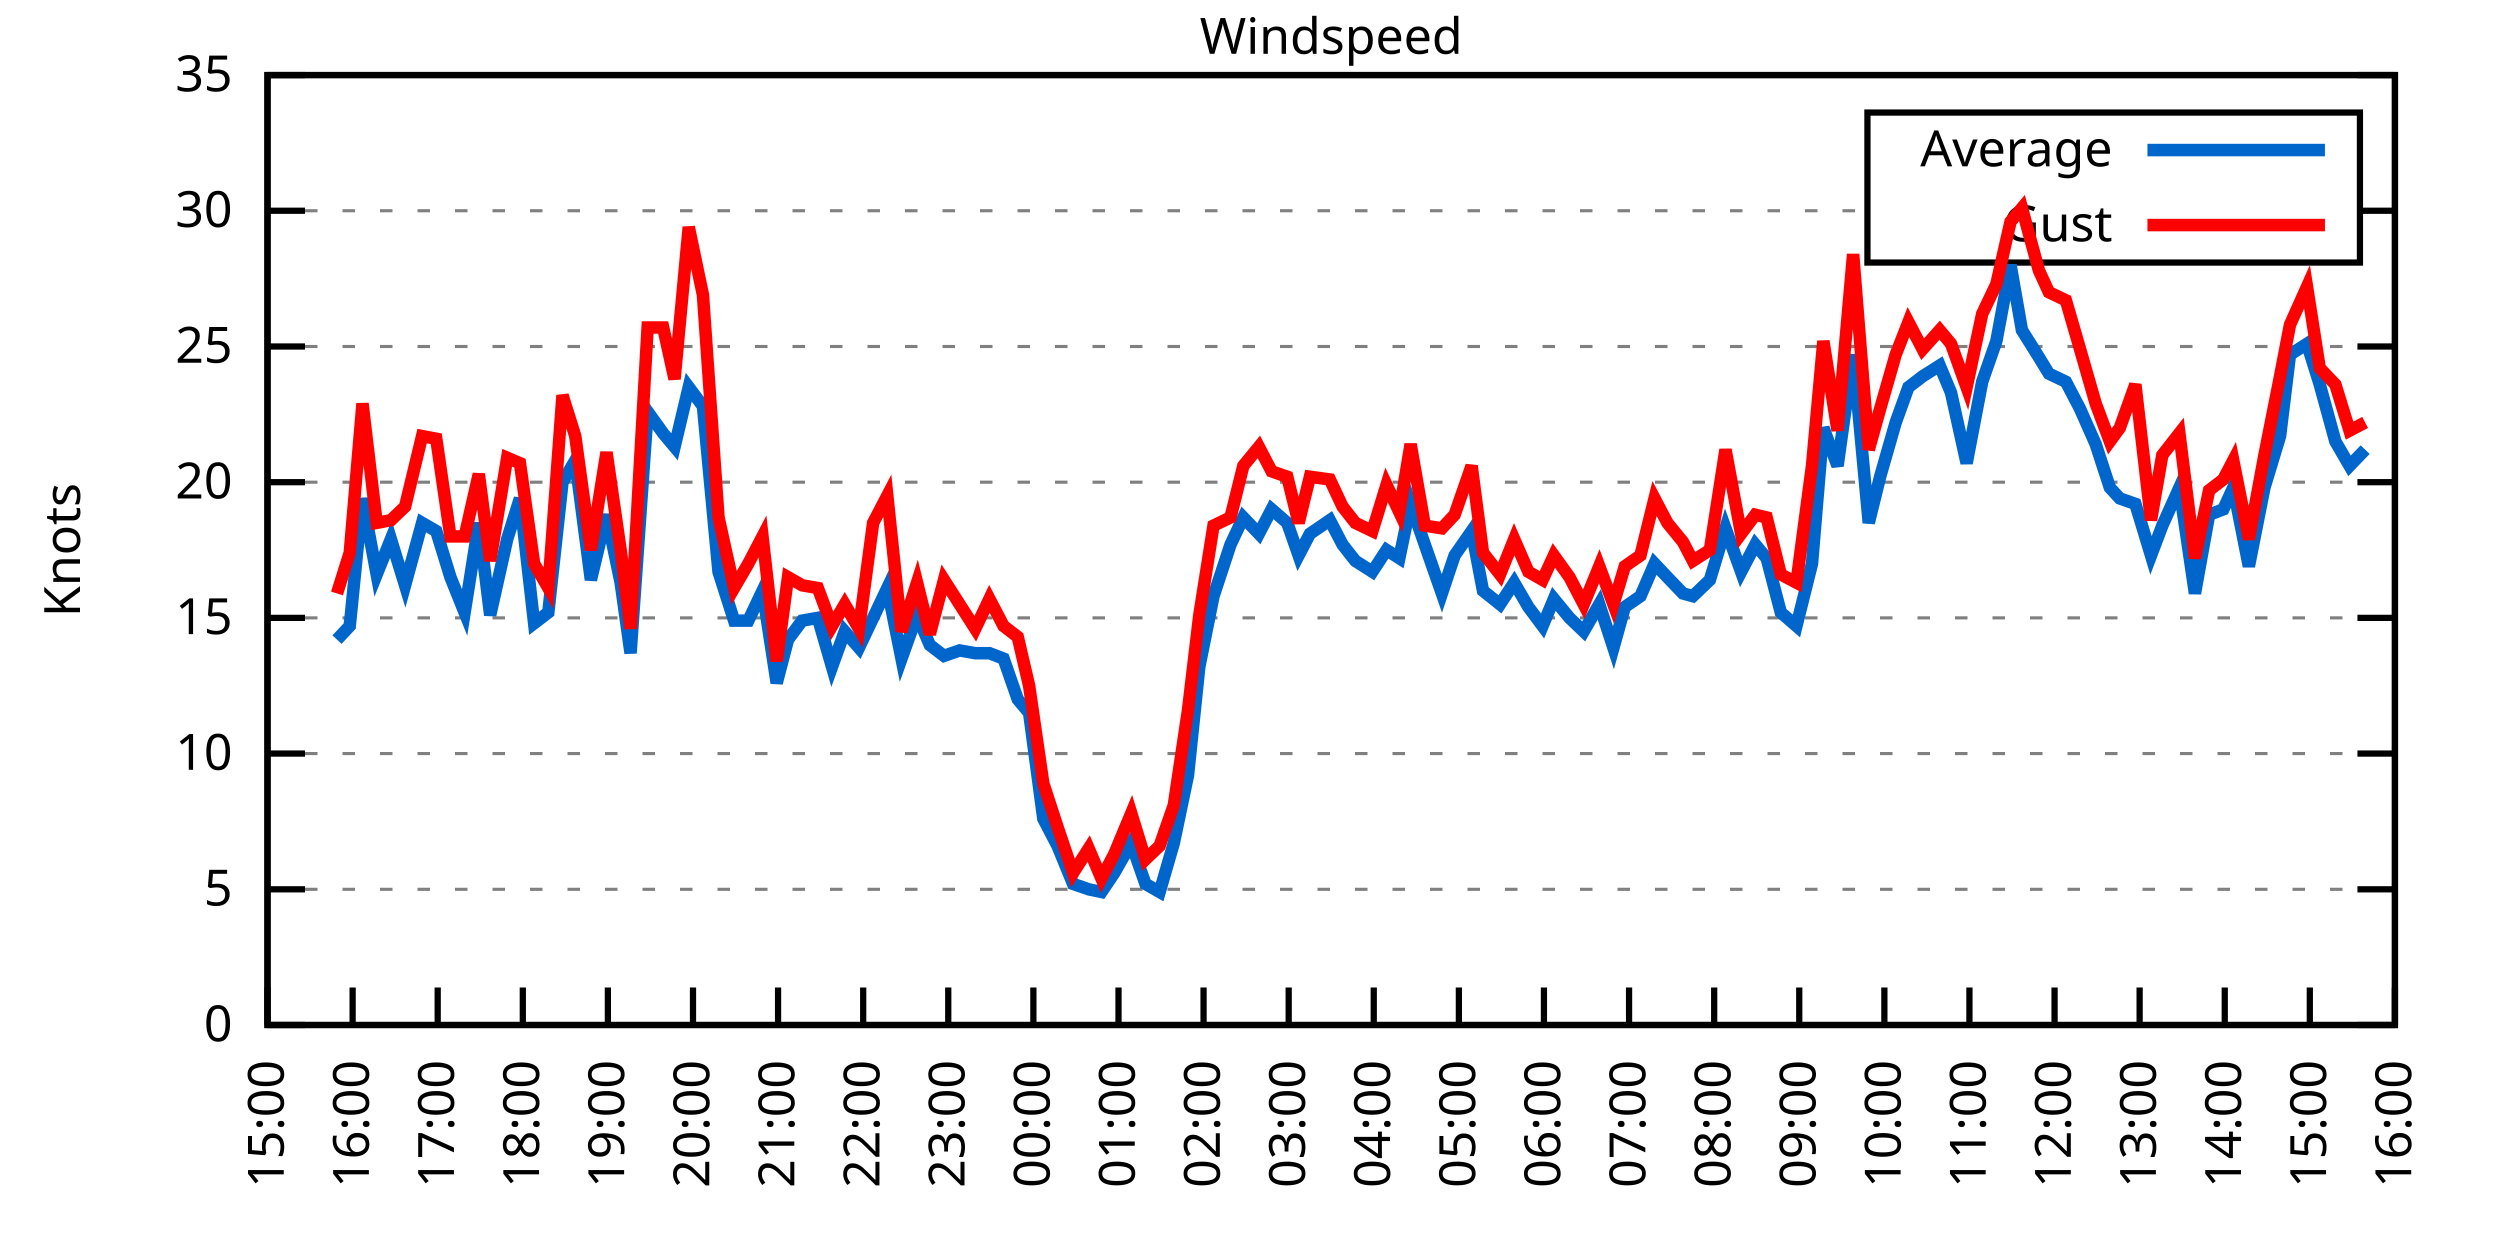
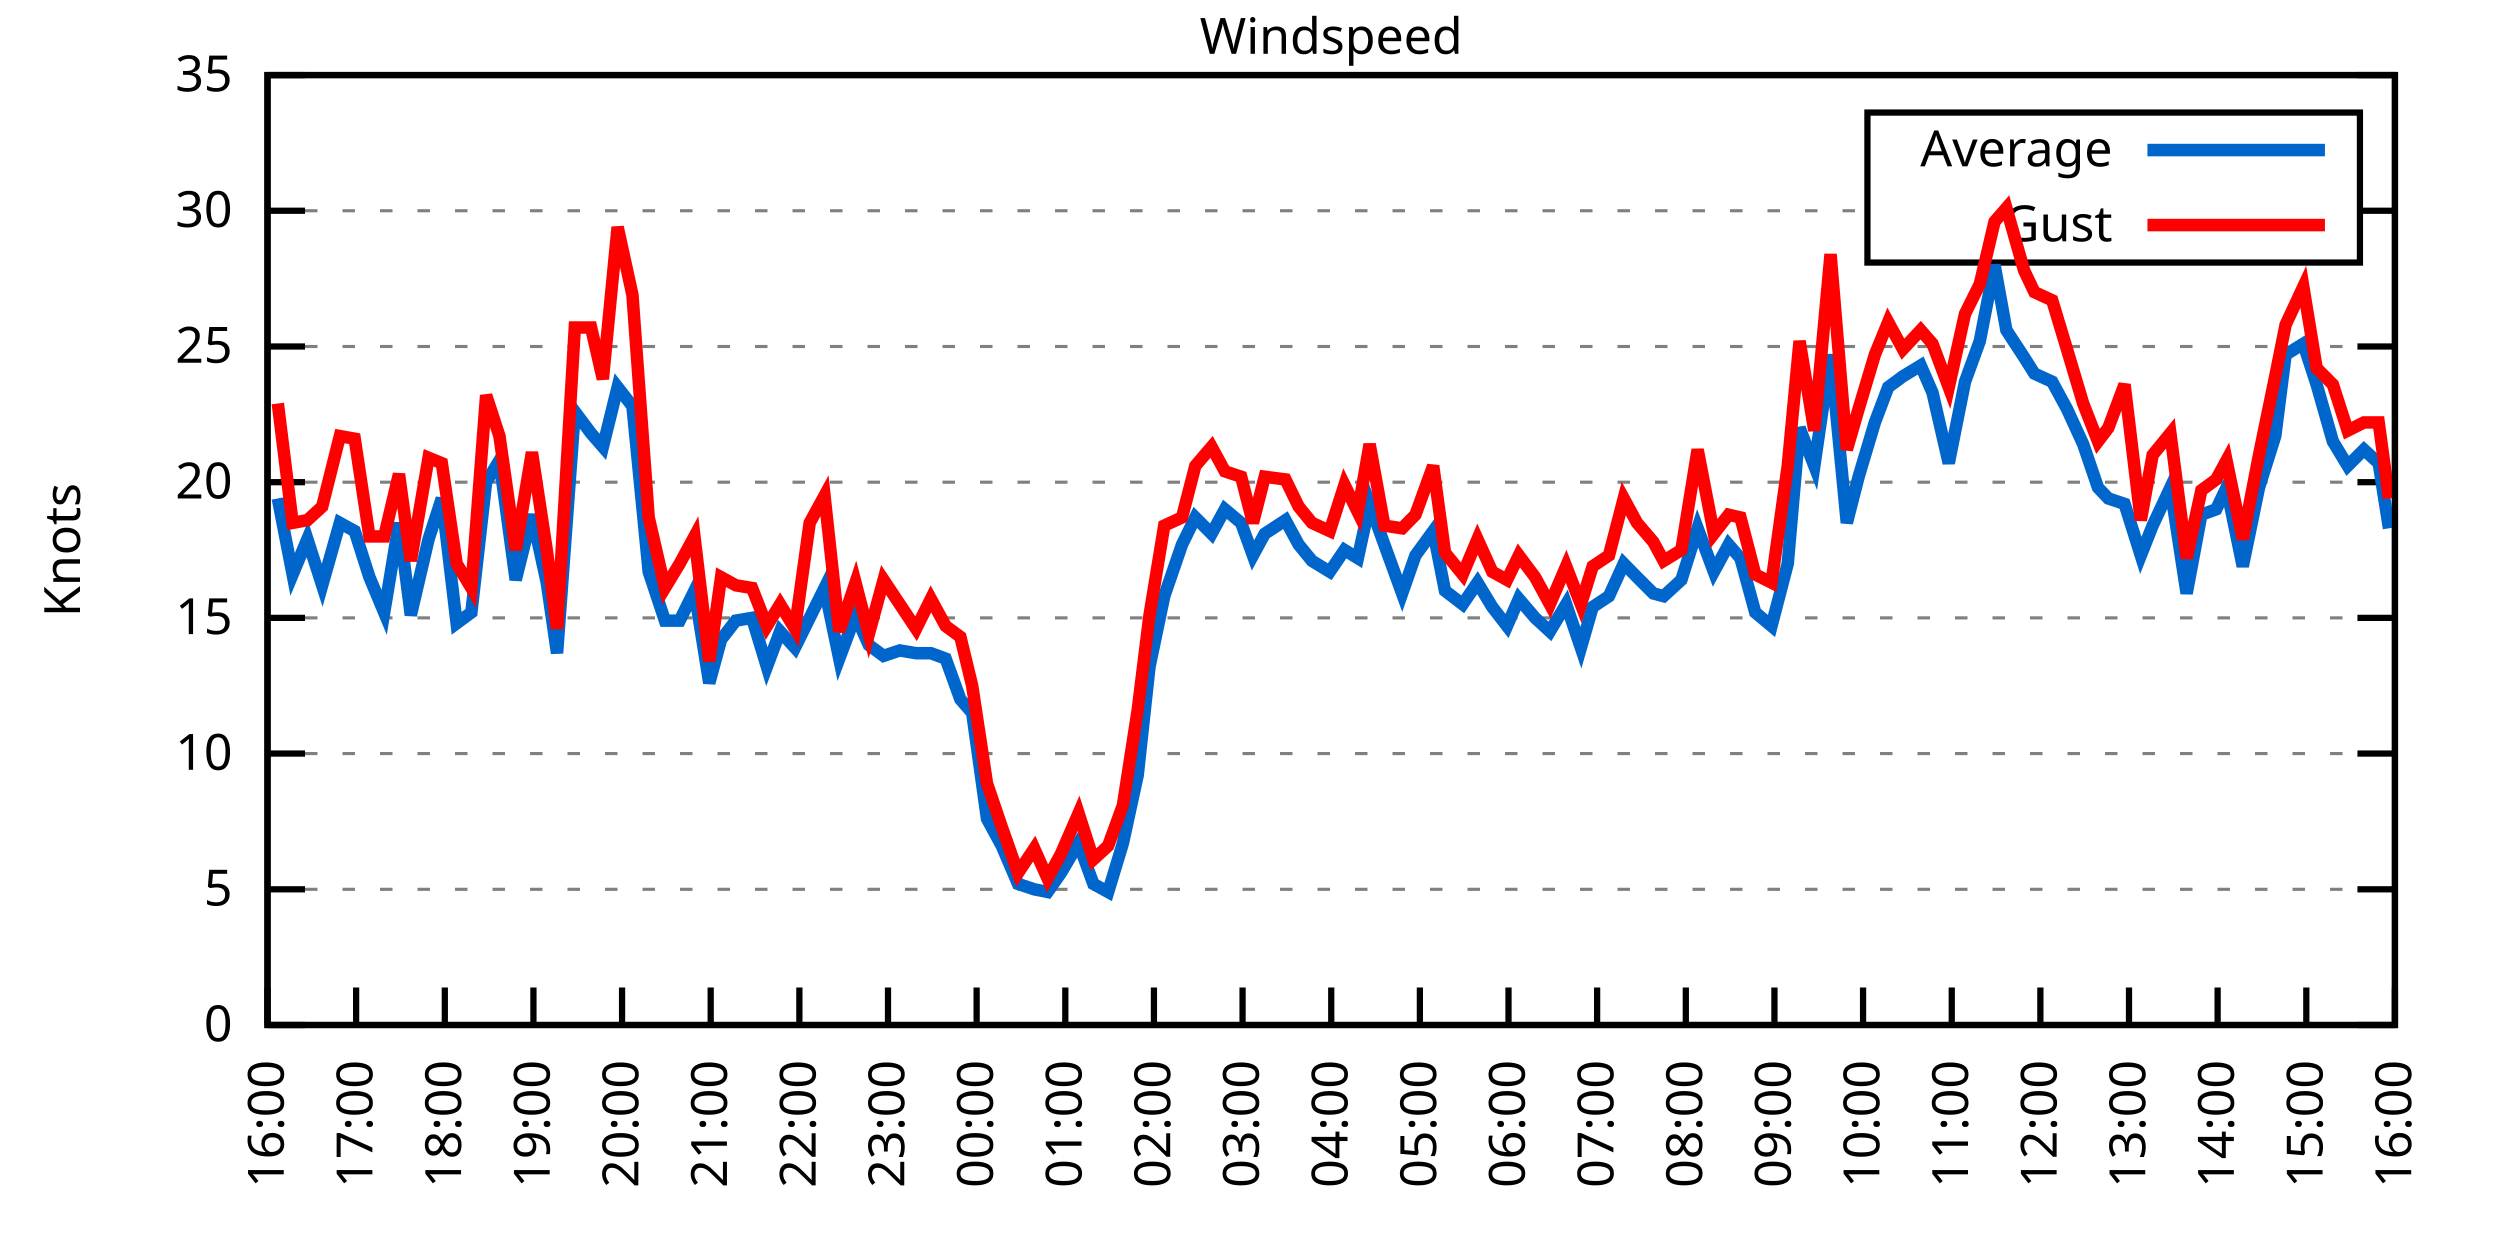
<svg xmlns="http://www.w3.org/2000/svg" xmlns:xlink="http://www.w3.org/1999/xlink" width="400" height="200" viewBox="0 0 400 200">
  <g id="gnuplot_canvas">
    <rect x="0" y="0" width="400" height="200" fill="none" />
    <defs>
      <circle id="gpDot" r="0.5" stroke-width="0.5" stroke="currentColor" />
      <path id="gpPt0" stroke-width="0.333" stroke="currentColor" d="M-1,0 h2 M0,-1 v2" />
      <path id="gpPt1" stroke-width="0.333" stroke="currentColor" d="M-1,-1 L1,1 M1,-1 L-1,1" />
      <path id="gpPt2" stroke-width="0.333" stroke="currentColor" d="M-1,0 L1,0 M0,-1 L0,1 M-1,-1 L1,1 M-1,1 L1,-1" />
      <rect id="gpPt3" stroke-width="0.333" stroke="currentColor" x="-1" y="-1" width="2" height="2" />
      <rect id="gpPt4" stroke-width="0.333" stroke="currentColor" fill="currentColor" x="-1" y="-1" width="2" height="2" />
      <circle id="gpPt5" stroke-width="0.333" stroke="currentColor" cx="0" cy="0" r="1" />
      <use xlink:href="#gpPt5" id="gpPt6" fill="currentColor" stroke="none" />
      <path id="gpPt7" stroke-width="0.333" stroke="currentColor" d="M0,-1.33 L-1.33,0.67 L1.33,0.67 z" />
      <use xlink:href="#gpPt7" id="gpPt8" fill="currentColor" stroke="none" />
      <use xlink:href="#gpPt7" id="gpPt9" stroke="currentColor" transform="rotate(180)" />
      <use xlink:href="#gpPt9" id="gpPt10" fill="currentColor" stroke="none" />
      <use xlink:href="#gpPt3" id="gpPt11" stroke="currentColor" transform="rotate(45)" />
      <use xlink:href="#gpPt11" id="gpPt12" fill="currentColor" stroke="none" />
      <path id="gpPt13" stroke-width="0.333" stroke="currentColor" d="M0,1.330 L1.265,0.411 L0.782,-1.067 L-0.782,-1.076 L-1.265,0.411 z" />
      <use xlink:href="#gpPt13" id="gpPt14" fill="currentColor" stroke="none" />
      <filter id="textbox" filterUnits="objectBoundingBox" x="0" y="0" height="1" width="1">
        <feFlood flood-color="white" flood-opacity="1" result="bgnd" />
        <feComposite in="SourceGraphic" in2="bgnd" operator="atop" />
      </filter>
      <filter id="greybox" filterUnits="objectBoundingBox" x="0" y="0" height="1" width="1">
        <feFlood flood-color="lightgrey" flood-opacity="1" result="grey" />
        <feComposite in="SourceGraphic" in2="grey" operator="atop" />
      </filter>
    </defs>
    <g fill="none" color="white" stroke="currentColor" stroke-width="1.00" stroke-linecap="butt" stroke-linejoin="miter">
</g>
    <g fill="none" color="black" stroke="currentColor" stroke-width="1.00" stroke-linecap="butt" stroke-linejoin="miter">
      <g stroke="none" shape-rendering="crispEdges">
        <polygon fill="rgb(255, 255, 255)" points="42.80,164.00 383.18,164.00 383.18,12.02 42.80,12.02 " />
      </g>
    </g>
    <g fill="none" color="black" stroke="currentColor" stroke-width="1.00" stroke-linecap="butt" stroke-linejoin="miter">
</g>
    <g fill="none" color="black" stroke="black" stroke-width="0.50" stroke-linecap="butt" stroke-linejoin="miter">
</g>
    <g fill="none" color="gray" stroke="currentColor" stroke-width="0.50" stroke-linecap="butt" stroke-linejoin="miter">
      <path stroke="gray" stroke-dasharray="2,4" class="gridline" d="M42.80,164.00 L383.19,164.00  " />
    </g>
    <g fill="none" color="gray" stroke="gray" stroke-width="1.00" stroke-linecap="butt" stroke-linejoin="miter">
</g>
    <g fill="none" color="black" stroke="currentColor" stroke-width="1.00" stroke-linecap="butt" stroke-linejoin="miter">
      <path stroke="black" d="M42.80,164.00 L48.80,164.00 M383.19,164.00 L377.19,164.00  " />
      <g transform="translate(37.20,166.60)" stroke="none" fill="black" font-family="Sans" font-size="8.00" text-anchor="end">
        <text>
          <tspan font-family="Sans"> 0</tspan>
        </text>
      </g>
    </g>
    <g fill="none" color="black" stroke="currentColor" stroke-width="1.00" stroke-linecap="butt" stroke-linejoin="miter">
</g>
    <g fill="none" color="black" stroke="black" stroke-width="0.50" stroke-linecap="butt" stroke-linejoin="miter">
</g>
    <g fill="none" color="gray" stroke="currentColor" stroke-width="0.50" stroke-linecap="butt" stroke-linejoin="miter">
      <path stroke="gray" stroke-dasharray="2,4" class="gridline" d="M42.80,142.29 L383.19,142.29  " />
    </g>
    <g fill="none" color="gray" stroke="gray" stroke-width="1.00" stroke-linecap="butt" stroke-linejoin="miter">
</g>
    <g fill="none" color="black" stroke="currentColor" stroke-width="1.00" stroke-linecap="butt" stroke-linejoin="miter">
      <path stroke="black" d="M42.80,142.29 L48.80,142.29 M383.19,142.29 L377.19,142.29  " />
      <g transform="translate(37.20,144.89)" stroke="none" fill="black" font-family="Sans" font-size="8.00" text-anchor="end">
        <text>
          <tspan font-family="Sans"> 5</tspan>
        </text>
      </g>
    </g>
    <g fill="none" color="black" stroke="currentColor" stroke-width="1.00" stroke-linecap="butt" stroke-linejoin="miter">
</g>
    <g fill="none" color="black" stroke="black" stroke-width="0.50" stroke-linecap="butt" stroke-linejoin="miter">
</g>
    <g fill="none" color="gray" stroke="currentColor" stroke-width="0.50" stroke-linecap="butt" stroke-linejoin="miter">
      <path stroke="gray" stroke-dasharray="2,4" class="gridline" d="M42.80,120.57 L383.19,120.57  " />
    </g>
    <g fill="none" color="gray" stroke="gray" stroke-width="1.00" stroke-linecap="butt" stroke-linejoin="miter">
</g>
    <g fill="none" color="black" stroke="currentColor" stroke-width="1.00" stroke-linecap="butt" stroke-linejoin="miter">
      <path stroke="black" d="M42.80,120.57 L48.80,120.57 M383.19,120.57 L377.19,120.57  " />
      <g transform="translate(37.20,123.17)" stroke="none" fill="black" font-family="Sans" font-size="8.00" text-anchor="end">
        <text>
          <tspan font-family="Sans"> 10</tspan>
        </text>
      </g>
    </g>
    <g fill="none" color="black" stroke="currentColor" stroke-width="1.00" stroke-linecap="butt" stroke-linejoin="miter">
</g>
    <g fill="none" color="black" stroke="black" stroke-width="0.50" stroke-linecap="butt" stroke-linejoin="miter">
</g>
    <g fill="none" color="gray" stroke="currentColor" stroke-width="0.50" stroke-linecap="butt" stroke-linejoin="miter">
      <path stroke="gray" stroke-dasharray="2,4" class="gridline" d="M42.80,98.86 L383.19,98.86  " />
    </g>
    <g fill="none" color="gray" stroke="gray" stroke-width="1.00" stroke-linecap="butt" stroke-linejoin="miter">
</g>
    <g fill="none" color="black" stroke="currentColor" stroke-width="1.00" stroke-linecap="butt" stroke-linejoin="miter">
      <path stroke="black" d="M42.80,98.86 L48.80,98.86 M383.19,98.86 L377.19,98.86  " />
      <g transform="translate(37.20,101.46)" stroke="none" fill="black" font-family="Sans" font-size="8.00" text-anchor="end">
        <text>
          <tspan font-family="Sans"> 15</tspan>
        </text>
      </g>
    </g>
    <g fill="none" color="black" stroke="currentColor" stroke-width="1.00" stroke-linecap="butt" stroke-linejoin="miter">
</g>
    <g fill="none" color="black" stroke="black" stroke-width="0.50" stroke-linecap="butt" stroke-linejoin="miter">
</g>
    <g fill="none" color="gray" stroke="currentColor" stroke-width="0.50" stroke-linecap="butt" stroke-linejoin="miter">
      <path stroke="gray" stroke-dasharray="2,4" class="gridline" d="M42.80,77.15 L383.19,77.15  " />
    </g>
    <g fill="none" color="gray" stroke="gray" stroke-width="1.00" stroke-linecap="butt" stroke-linejoin="miter">
</g>
    <g fill="none" color="black" stroke="currentColor" stroke-width="1.00" stroke-linecap="butt" stroke-linejoin="miter">
      <path stroke="black" d="M42.80,77.15 L48.80,77.15 M383.19,77.15 L377.19,77.15  " />
      <g transform="translate(37.20,79.75)" stroke="none" fill="black" font-family="Sans" font-size="8.00" text-anchor="end">
        <text>
          <tspan font-family="Sans"> 20</tspan>
        </text>
      </g>
    </g>
    <g fill="none" color="black" stroke="currentColor" stroke-width="1.00" stroke-linecap="butt" stroke-linejoin="miter">
</g>
    <g fill="none" color="black" stroke="black" stroke-width="0.50" stroke-linecap="butt" stroke-linejoin="miter">
</g>
    <g fill="none" color="gray" stroke="currentColor" stroke-width="0.50" stroke-linecap="butt" stroke-linejoin="miter">
      <path stroke="gray" stroke-dasharray="2,4" class="gridline" d="M42.80,55.44 L383.19,55.44  " />
    </g>
    <g fill="none" color="gray" stroke="gray" stroke-width="1.00" stroke-linecap="butt" stroke-linejoin="miter">
</g>
    <g fill="none" color="black" stroke="currentColor" stroke-width="1.00" stroke-linecap="butt" stroke-linejoin="miter">
      <path stroke="black" d="M42.80,55.44 L48.80,55.44 M383.19,55.44 L377.19,55.44  " />
      <g transform="translate(37.20,58.04)" stroke="none" fill="black" font-family="Sans" font-size="8.00" text-anchor="end">
        <text>
          <tspan font-family="Sans"> 25</tspan>
        </text>
      </g>
    </g>
    <g fill="none" color="black" stroke="currentColor" stroke-width="1.00" stroke-linecap="butt" stroke-linejoin="miter">
</g>
    <g fill="none" color="black" stroke="black" stroke-width="0.50" stroke-linecap="butt" stroke-linejoin="miter">
</g>
    <g fill="none" color="gray" stroke="currentColor" stroke-width="0.50" stroke-linecap="butt" stroke-linejoin="miter">
      <path stroke="gray" stroke-dasharray="2,4" class="gridline" d="M42.80,33.72 L298.79,33.72 M377.59,33.72 L383.19,33.72  " />
    </g>
    <g fill="none" color="gray" stroke="gray" stroke-width="1.00" stroke-linecap="butt" stroke-linejoin="miter">
</g>
    <g fill="none" color="black" stroke="currentColor" stroke-width="1.00" stroke-linecap="butt" stroke-linejoin="miter">
      <path stroke="black" d="M42.80,33.72 L48.80,33.72 M383.19,33.72 L377.19,33.72  " />
      <g transform="translate(37.20,36.32)" stroke="none" fill="black" font-family="Sans" font-size="8.00" text-anchor="end">
        <text>
          <tspan font-family="Sans"> 30</tspan>
        </text>
      </g>
    </g>
    <g fill="none" color="black" stroke="currentColor" stroke-width="1.00" stroke-linecap="butt" stroke-linejoin="miter">
</g>
    <g fill="none" color="black" stroke="black" stroke-width="0.50" stroke-linecap="butt" stroke-linejoin="miter">
</g>
    <g fill="none" color="gray" stroke="currentColor" stroke-width="0.50" stroke-linecap="butt" stroke-linejoin="miter">
      <path stroke="gray" stroke-dasharray="2,4" class="gridline" d="M42.80,12.01 L383.19,12.01  " />
    </g>
    <g fill="none" color="gray" stroke="gray" stroke-width="1.00" stroke-linecap="butt" stroke-linejoin="miter">
</g>
    <g fill="none" color="black" stroke="currentColor" stroke-width="1.00" stroke-linecap="butt" stroke-linejoin="miter">
      <path stroke="black" d="M42.80,12.01 L48.80,12.01 M383.19,12.01 L377.19,12.01  " />
      <g transform="translate(37.20,14.61)" stroke="none" fill="black" font-family="Sans" font-size="8.00" text-anchor="end">
        <text>
          <tspan font-family="Sans"> 35</tspan>
        </text>
      </g>
    </g>
    <g fill="none" color="black" stroke="currentColor" stroke-width="1.00" stroke-linecap="butt" stroke-linejoin="miter">
      <path stroke="black" d="M42.80,164.00 L42.80,158.00  " />
      <g transform="translate(45.40,169.60) rotate(270.00)" stroke="none" fill="black" font-family="Sans" font-size="8.00" text-anchor="end">
        <text>
-           <tspan font-family="Sans">15:00</tspan>
-         </text>
-       </g>
-     </g>
-     <g fill="none" color="black" stroke="currentColor" stroke-width="1.00" stroke-linecap="butt" stroke-linejoin="miter">
-       <path stroke="black" d="M56.42,164.00 L56.42,158.00  " />
-       <g transform="translate(59.02,169.60) rotate(270.00)" stroke="none" fill="black" font-family="Sans" font-size="8.00" text-anchor="end">
-         <text>
          <tspan font-family="Sans">16:00</tspan>
        </text>
      </g>
    </g>
    <g fill="none" color="black" stroke="currentColor" stroke-width="1.00" stroke-linecap="butt" stroke-linejoin="miter">
-       <path stroke="black" d="M70.03,164.00 L70.03,158.00  " />
-       <g transform="translate(72.63,169.60) rotate(270.00)" stroke="none" fill="black" font-family="Sans" font-size="8.00" text-anchor="end">
+       <path stroke="black" d="M56.98,164.00 L56.98,158.00  " />
+       <g transform="translate(59.58,169.60) rotate(270.00)" stroke="none" fill="black" font-family="Sans" font-size="8.00" text-anchor="end">
        <text>
          <tspan font-family="Sans">17:00</tspan>
        </text>
      </g>
    </g>
    <g fill="none" color="black" stroke="currentColor" stroke-width="1.00" stroke-linecap="butt" stroke-linejoin="miter">
-       <path stroke="black" d="M83.65,164.00 L83.65,158.00  " />
-       <g transform="translate(86.25,169.60) rotate(270.00)" stroke="none" fill="black" font-family="Sans" font-size="8.00" text-anchor="end">
+       <path stroke="black" d="M71.17,164.00 L71.17,158.00  " />
+       <g transform="translate(73.77,169.60) rotate(270.00)" stroke="none" fill="black" font-family="Sans" font-size="8.00" text-anchor="end">
        <text>
          <tspan font-family="Sans">18:00</tspan>
        </text>
      </g>
    </g>
    <g fill="none" color="black" stroke="currentColor" stroke-width="1.00" stroke-linecap="butt" stroke-linejoin="miter">
-       <path stroke="black" d="M97.26,164.00 L97.26,158.00  " />
-       <g transform="translate(99.86,169.60) rotate(270.00)" stroke="none" fill="black" font-family="Sans" font-size="8.00" text-anchor="end">
+       <path stroke="black" d="M85.35,164.00 L85.35,158.00  " />
+       <g transform="translate(87.95,169.60) rotate(270.00)" stroke="none" fill="black" font-family="Sans" font-size="8.00" text-anchor="end">
        <text>
          <tspan font-family="Sans">19:00</tspan>
        </text>
      </g>
    </g>
    <g fill="none" color="black" stroke="currentColor" stroke-width="1.00" stroke-linecap="butt" stroke-linejoin="miter">
-       <path stroke="black" d="M110.88,164.00 L110.88,158.00  " />
-       <g transform="translate(113.48,169.60) rotate(270.00)" stroke="none" fill="black" font-family="Sans" font-size="8.00" text-anchor="end">
+       <path stroke="black" d="M99.53,164.00 L99.53,158.00  " />
+       <g transform="translate(102.13,169.60) rotate(270.00)" stroke="none" fill="black" font-family="Sans" font-size="8.00" text-anchor="end">
        <text>
          <tspan font-family="Sans">20:00</tspan>
        </text>
      </g>
    </g>
    <g fill="none" color="black" stroke="currentColor" stroke-width="1.00" stroke-linecap="butt" stroke-linejoin="miter">
-       <path stroke="black" d="M124.49,164.00 L124.49,158.00  " />
-       <g transform="translate(127.09,169.60) rotate(270.00)" stroke="none" fill="black" font-family="Sans" font-size="8.00" text-anchor="end">
+       <path stroke="black" d="M113.71,164.00 L113.71,158.00  " />
+       <g transform="translate(116.31,169.60) rotate(270.00)" stroke="none" fill="black" font-family="Sans" font-size="8.00" text-anchor="end">
        <text>
          <tspan font-family="Sans">21:00</tspan>
        </text>
      </g>
    </g>
    <g fill="none" color="black" stroke="currentColor" stroke-width="1.00" stroke-linecap="butt" stroke-linejoin="miter">
-       <path stroke="black" d="M138.11,164.00 L138.11,158.00  " />
-       <g transform="translate(140.71,169.60) rotate(270.00)" stroke="none" fill="black" font-family="Sans" font-size="8.00" text-anchor="end">
+       <path stroke="black" d="M127.90,164.00 L127.90,158.00  " />
+       <g transform="translate(130.50,169.60) rotate(270.00)" stroke="none" fill="black" font-family="Sans" font-size="8.00" text-anchor="end">
        <text>
          <tspan font-family="Sans">22:00</tspan>
        </text>
      </g>
    </g>
    <g fill="none" color="black" stroke="currentColor" stroke-width="1.00" stroke-linecap="butt" stroke-linejoin="miter">
-       <path stroke="black" d="M151.72,164.00 L151.72,158.00  " />
-       <g transform="translate(154.32,169.60) rotate(270.00)" stroke="none" fill="black" font-family="Sans" font-size="8.00" text-anchor="end">
+       <path stroke="black" d="M142.08,164.00 L142.08,158.00  " />
+       <g transform="translate(144.68,169.60) rotate(270.00)" stroke="none" fill="black" font-family="Sans" font-size="8.00" text-anchor="end">
        <text>
          <tspan font-family="Sans">23:00</tspan>
        </text>
      </g>
    </g>
    <g fill="none" color="black" stroke="currentColor" stroke-width="1.00" stroke-linecap="butt" stroke-linejoin="miter">
-       <path stroke="black" d="M165.34,164.00 L165.34,158.00  " />
-       <g transform="translate(167.94,169.60) rotate(270.00)" stroke="none" fill="black" font-family="Sans" font-size="8.00" text-anchor="end">
+       <path stroke="black" d="M156.26,164.00 L156.26,158.00  " />
+       <g transform="translate(158.86,169.60) rotate(270.00)" stroke="none" fill="black" font-family="Sans" font-size="8.00" text-anchor="end">
        <text>
          <tspan font-family="Sans">00:00</tspan>
        </text>
      </g>
    </g>
    <g fill="none" color="black" stroke="currentColor" stroke-width="1.00" stroke-linecap="butt" stroke-linejoin="miter">
-       <path stroke="black" d="M178.96,164.00 L178.96,158.00  " />
-       <g transform="translate(181.56,169.60) rotate(270.00)" stroke="none" fill="black" font-family="Sans" font-size="8.00" text-anchor="end">
+       <path stroke="black" d="M170.45,164.00 L170.45,158.00  " />
+       <g transform="translate(173.05,169.60) rotate(270.00)" stroke="none" fill="black" font-family="Sans" font-size="8.00" text-anchor="end">
        <text>
          <tspan font-family="Sans">01:00</tspan>
        </text>
      </g>
    </g>
    <g fill="none" color="black" stroke="currentColor" stroke-width="1.00" stroke-linecap="butt" stroke-linejoin="miter">
-       <path stroke="black" d="M192.57,164.00 L192.57,158.00  " />
-       <g transform="translate(195.17,169.60) rotate(270.00)" stroke="none" fill="black" font-family="Sans" font-size="8.00" text-anchor="end">
+       <path stroke="black" d="M184.63,164.00 L184.63,158.00  " />
+       <g transform="translate(187.23,169.60) rotate(270.00)" stroke="none" fill="black" font-family="Sans" font-size="8.00" text-anchor="end">
        <text>
          <tspan font-family="Sans">02:00</tspan>
        </text>
      </g>
    </g>
    <g fill="none" color="black" stroke="currentColor" stroke-width="1.00" stroke-linecap="butt" stroke-linejoin="miter">
-       <path stroke="black" d="M206.19,164.00 L206.19,158.00  " />
-       <g transform="translate(208.79,169.60) rotate(270.00)" stroke="none" fill="black" font-family="Sans" font-size="8.00" text-anchor="end">
+       <path stroke="black" d="M198.81,164.00 L198.81,158.00  " />
+       <g transform="translate(201.41,169.60) rotate(270.00)" stroke="none" fill="black" font-family="Sans" font-size="8.00" text-anchor="end">
        <text>
          <tspan font-family="Sans">03:00</tspan>
        </text>
      </g>
    </g>
    <g fill="none" color="black" stroke="currentColor" stroke-width="1.00" stroke-linecap="butt" stroke-linejoin="miter">
-       <path stroke="black" d="M219.80,164.00 L219.80,158.00  " />
-       <g transform="translate(222.40,169.60) rotate(270.00)" stroke="none" fill="black" font-family="Sans" font-size="8.00" text-anchor="end">
+       <path stroke="black" d="M213.00,164.00 L213.00,158.00  " />
+       <g transform="translate(215.60,169.60) rotate(270.00)" stroke="none" fill="black" font-family="Sans" font-size="8.00" text-anchor="end">
        <text>
          <tspan font-family="Sans">04:00</tspan>
        </text>
      </g>
    </g>
    <g fill="none" color="black" stroke="currentColor" stroke-width="1.00" stroke-linecap="butt" stroke-linejoin="miter">
-       <path stroke="black" d="M233.42,164.00 L233.42,158.00  " />
-       <g transform="translate(236.02,169.60) rotate(270.00)" stroke="none" fill="black" font-family="Sans" font-size="8.00" text-anchor="end">
+       <path stroke="black" d="M227.18,164.00 L227.18,158.00  " />
+       <g transform="translate(229.78,169.60) rotate(270.00)" stroke="none" fill="black" font-family="Sans" font-size="8.00" text-anchor="end">
        <text>
          <tspan font-family="Sans">05:00</tspan>
        </text>
      </g>
    </g>
    <g fill="none" color="black" stroke="currentColor" stroke-width="1.00" stroke-linecap="butt" stroke-linejoin="miter">
-       <path stroke="black" d="M247.03,164.00 L247.03,158.00  " />
-       <g transform="translate(249.63,169.60) rotate(270.00)" stroke="none" fill="black" font-family="Sans" font-size="8.00" text-anchor="end">
+       <path stroke="black" d="M241.36,164.00 L241.36,158.00  " />
+       <g transform="translate(243.96,169.60) rotate(270.00)" stroke="none" fill="black" font-family="Sans" font-size="8.00" text-anchor="end">
        <text>
          <tspan font-family="Sans">06:00</tspan>
        </text>
      </g>
    </g>
    <g fill="none" color="black" stroke="currentColor" stroke-width="1.00" stroke-linecap="butt" stroke-linejoin="miter">
-       <path stroke="black" d="M260.65,164.00 L260.65,158.00  " />
-       <g transform="translate(263.25,169.60) rotate(270.00)" stroke="none" fill="black" font-family="Sans" font-size="8.00" text-anchor="end">
+       <path stroke="black" d="M255.54,164.00 L255.54,158.00  " />
+       <g transform="translate(258.14,169.60) rotate(270.00)" stroke="none" fill="black" font-family="Sans" font-size="8.00" text-anchor="end">
        <text>
          <tspan font-family="Sans">07:00</tspan>
        </text>
      </g>
    </g>
    <g fill="none" color="black" stroke="currentColor" stroke-width="1.00" stroke-linecap="butt" stroke-linejoin="miter">
-       <path stroke="black" d="M274.27,164.00 L274.27,158.00  " />
-       <g transform="translate(276.87,169.60) rotate(270.00)" stroke="none" fill="black" font-family="Sans" font-size="8.00" text-anchor="end">
+       <path stroke="black" d="M269.73,164.00 L269.73,158.00  " />
+       <g transform="translate(272.33,169.60) rotate(270.00)" stroke="none" fill="black" font-family="Sans" font-size="8.00" text-anchor="end">
        <text>
          <tspan font-family="Sans">08:00</tspan>
        </text>
      </g>
    </g>
    <g fill="none" color="black" stroke="currentColor" stroke-width="1.00" stroke-linecap="butt" stroke-linejoin="miter">
-       <path stroke="black" d="M287.88,164.00 L287.88,158.00  " />
-       <g transform="translate(290.48,169.60) rotate(270.00)" stroke="none" fill="black" font-family="Sans" font-size="8.00" text-anchor="end">
+       <path stroke="black" d="M283.91,164.00 L283.91,158.00  " />
+       <g transform="translate(286.51,169.60) rotate(270.00)" stroke="none" fill="black" font-family="Sans" font-size="8.00" text-anchor="end">
        <text>
          <tspan font-family="Sans">09:00</tspan>
        </text>
      </g>
    </g>
    <g fill="none" color="black" stroke="currentColor" stroke-width="1.00" stroke-linecap="butt" stroke-linejoin="miter">
-       <path stroke="black" d="M301.50,164.00 L301.50,158.00  " />
-       <g transform="translate(304.10,169.60) rotate(270.00)" stroke="none" fill="black" font-family="Sans" font-size="8.00" text-anchor="end">
+       <path stroke="black" d="M298.09,164.00 L298.09,158.00  " />
+       <g transform="translate(300.69,169.60) rotate(270.00)" stroke="none" fill="black" font-family="Sans" font-size="8.00" text-anchor="end">
        <text>
          <tspan font-family="Sans">10:00</tspan>
        </text>
      </g>
    </g>
    <g fill="none" color="black" stroke="currentColor" stroke-width="1.00" stroke-linecap="butt" stroke-linejoin="miter">
-       <path stroke="black" d="M315.11,164.00 L315.11,158.00  " />
-       <g transform="translate(317.71,169.60) rotate(270.00)" stroke="none" fill="black" font-family="Sans" font-size="8.00" text-anchor="end">
+       <path stroke="black" d="M312.28,164.00 L312.28,158.00  " />
+       <g transform="translate(314.88,169.60) rotate(270.00)" stroke="none" fill="black" font-family="Sans" font-size="8.00" text-anchor="end">
        <text>
          <tspan font-family="Sans">11:00</tspan>
        </text>
      </g>
    </g>
    <g fill="none" color="black" stroke="currentColor" stroke-width="1.00" stroke-linecap="butt" stroke-linejoin="miter">
-       <path stroke="black" d="M328.73,164.00 L328.73,158.00  " />
-       <g transform="translate(331.33,169.60) rotate(270.00)" stroke="none" fill="black" font-family="Sans" font-size="8.00" text-anchor="end">
+       <path stroke="black" d="M326.46,164.00 L326.46,158.00  " />
+       <g transform="translate(329.06,169.60) rotate(270.00)" stroke="none" fill="black" font-family="Sans" font-size="8.00" text-anchor="end">
        <text>
          <tspan font-family="Sans">12:00</tspan>
        </text>
      </g>
    </g>
    <g fill="none" color="black" stroke="currentColor" stroke-width="1.00" stroke-linecap="butt" stroke-linejoin="miter">
-       <path stroke="black" d="M342.34,164.00 L342.34,158.00  " />
-       <g transform="translate(344.94,169.60) rotate(270.00)" stroke="none" fill="black" font-family="Sans" font-size="8.00" text-anchor="end">
+       <path stroke="black" d="M340.64,164.00 L340.64,158.00  " />
+       <g transform="translate(343.24,169.60) rotate(270.00)" stroke="none" fill="black" font-family="Sans" font-size="8.00" text-anchor="end">
        <text>
          <tspan font-family="Sans">13:00</tspan>
        </text>
      </g>
    </g>
    <g fill="none" color="black" stroke="currentColor" stroke-width="1.00" stroke-linecap="butt" stroke-linejoin="miter">
-       <path stroke="black" d="M355.96,164.00 L355.96,158.00  " />
-       <g transform="translate(358.56,169.60) rotate(270.00)" stroke="none" fill="black" font-family="Sans" font-size="8.00" text-anchor="end">
+       <path stroke="black" d="M354.82,164.00 L354.82,158.00  " />
+       <g transform="translate(357.42,169.60) rotate(270.00)" stroke="none" fill="black" font-family="Sans" font-size="8.00" text-anchor="end">
        <text>
          <tspan font-family="Sans">14:00</tspan>
        </text>
      </g>
    </g>
    <g fill="none" color="black" stroke="currentColor" stroke-width="1.00" stroke-linecap="butt" stroke-linejoin="miter">
-       <path stroke="black" d="M369.57,164.00 L369.57,158.00  " />
-       <g transform="translate(372.17,169.60) rotate(270.00)" stroke="none" fill="black" font-family="Sans" font-size="8.00" text-anchor="end">
+       <path stroke="black" d="M369.01,164.00 L369.01,158.00  " />
+       <g transform="translate(371.61,169.60) rotate(270.00)" stroke="none" fill="black" font-family="Sans" font-size="8.00" text-anchor="end">
        <text>
          <tspan font-family="Sans">15:00</tspan>
        </text>
      </g>
    </g>
    <g fill="none" color="black" stroke="currentColor" stroke-width="1.00" stroke-linecap="butt" stroke-linejoin="miter">
      <path stroke="black" d="M383.19,164.00 L383.19,158.00  " />
      <g transform="translate(385.79,169.60) rotate(270.00)" stroke="none" fill="black" font-family="Sans" font-size="8.00" text-anchor="end">
        <text>
          <tspan font-family="Sans">16:00</tspan>
        </text>
      </g>
    </g>
    <g fill="none" color="black" stroke="currentColor" stroke-width="1.00" stroke-linecap="butt" stroke-linejoin="miter">
</g>
    <g fill="none" color="black" stroke="currentColor" stroke-width="1.00" stroke-linecap="butt" stroke-linejoin="miter">
      <path stroke="black" d="M42.80,12.01 L42.80,164.00 L383.19,164.00 L383.19,12.01 L42.80,12.01 Z  " />
    </g>
    <g fill="none" color="black" stroke="currentColor" stroke-width="1.00" stroke-linecap="butt" stroke-linejoin="miter">
</g>
    <g fill="none" color="black" stroke="currentColor" stroke-width="1.00" stroke-linecap="butt" stroke-linejoin="miter">
      <path stroke="black" d="M298.79,42.01 L298.79,18.01 L377.59,18.01 L377.59,42.01 L298.79,42.01 Z  " />
    </g>
    <g id="Windspeed_plot_1">
      <g fill="none" color="white" stroke="black" stroke-width="2.00" stroke-linecap="butt" stroke-linejoin="miter">
</g>
      <g fill="none" color="black" stroke="currentColor" stroke-width="2.00" stroke-linecap="butt" stroke-linejoin="miter">
        <g transform="translate(337.99,26.61)" stroke="none" fill="black" font-family="Sans" font-size="8.00" text-anchor="end">
          <text>
            <tspan font-family="Sans">Average</tspan>
          </text>
        </g>
      </g>
      <g fill="none" color="black" stroke="currentColor" stroke-width="2.00" stroke-linecap="butt" stroke-linejoin="miter">
-         <path stroke="rgb(  0, 102, 204)" d="M343.59,24.01 L371.99,24.01 M53.92,102.34 L55.96,100.16 L58.00,79.75 L60.27,91.91 L62.54,86.27 L64.81,93.65   L67.54,83.66 L69.80,84.97 L72.07,92.35 L74.34,97.99 L76.61,83.66 L78.43,98.43 L81.15,86.27 L83.19,79.75   L85.46,99.73 L87.73,97.99 L90.00,77.15 L92.04,73.67 L94.54,92.78 L97.04,82.36 L99.30,93.22 L100.89,104.51   L103.62,65.86 L106.11,69.33 L107.93,71.50 L110.20,61.95 L112.47,64.99 L114.96,91.48 L117.46,99.30 L119.73,99.30   L122.00,94.52 L124.27,109.28 L126.08,102.34 L128.35,99.30 L130.85,98.86 L133.12,106.68 L135.16,101.03 L137.43,103.64   L139.70,98.86 L141.97,94.08 L144.24,105.38 L146.73,98.43 L148.77,103.20 L151.04,104.94 L153.54,104.07 L156.04,104.51   L158.31,104.51 L160.57,105.38 L162.84,111.89 L164.66,114.06 L166.93,131.00 L169.20,135.34 L171.69,141.42 L174.19,142.29   L176.23,142.72 L178.28,139.68 L181.00,134.90 L183.27,141.42 L185.54,142.72 L187.81,134.90 L190.08,124.05 L191.89,106.68   L194.16,95.39 L196.88,87.14 L198.93,82.79 L201.42,85.40 L203.46,81.49 L205.96,83.66 L207.78,88.87 L209.59,85.40   L212.77,83.23 L214.81,87.14 L216.85,89.74 L219.58,91.48 L221.85,88.00 L223.89,89.31 L225.70,80.62 L227.97,87.14   L230.70,94.95 L232.74,88.87 L235.46,84.97 L237.28,94.52 L240.00,96.69 L242.27,93.22 L244.54,97.12 L246.81,100.16   L248.62,95.82 L251.12,98.86 L253.39,101.03 L255.88,96.69 L258.15,103.64 L259.97,97.12 L262.47,95.39 L264.73,90.18   L266.78,92.35 L269.27,94.95 L270.86,95.39 L273.58,92.78 L276.08,84.53 L278.58,91.48 L280.85,87.14 L282.66,89.31   L284.93,97.99 L287.43,100.16 L289.92,90.18 L291.74,68.46 L294.01,74.54 L296.50,56.74 L299.00,83.66 L300.82,76.28   L303.31,67.59 L305.35,61.95 L307.62,60.21 L310.35,58.48 L312.16,62.82 L314.66,74.11 L317.15,61.08 L319.42,54.57   L321.69,42.41 L323.51,52.83 L326.23,57.17 L327.82,59.78 L330.54,61.08 L332.81,65.42 L335.31,71.07 L337.58,78.02   L339.17,79.75 L341.66,80.62 L344.16,88.87 L345.97,84.10 L348.70,78.02 L351.19,94.95 L353.46,82.36 L355.73,81.49   L357.32,78.02 L359.82,90.61 L362.31,78.02 L364.81,69.77 L366.40,56.74 L369.12,55.00 L371.16,61.52 L373.66,70.63   L375.93,74.54 L378.42,71.94  " />
+         <path stroke="rgb(  0, 102, 204)" d="M343.59,24.01 L371.99,24.01 M44.45,79.75 L46.82,91.91 L49.18,86.27 L51.55,93.65 L54.38,83.66 L56.75,84.97   L59.11,92.35 L61.47,97.99 L63.84,83.66 L65.73,98.43 L68.57,86.27 L70.69,79.75 L73.06,99.73 L75.42,97.99   L77.78,77.15 L79.91,73.67 L82.51,92.78 L85.11,82.36 L87.48,93.22 L89.13,104.51 L91.97,65.86 L94.57,69.33   L96.46,71.50 L98.82,61.95 L101.19,64.99 L103.79,91.48 L106.39,99.30 L108.75,99.30 L111.11,94.52 L113.48,109.28   L115.37,102.34 L117.73,99.30 L120.33,98.86 L122.70,106.68 L124.82,101.03 L127.19,103.64 L129.55,98.86 L131.92,94.08   L134.28,105.38 L136.88,98.43 L139.01,103.20 L141.37,104.94 L143.97,104.07 L146.57,104.51 L148.94,104.51 L151.30,105.38   L153.66,111.89 L155.55,114.06 L157.92,131.00 L160.28,135.34 L162.88,141.42 L165.48,142.29 L167.61,142.72 L169.74,139.68   L172.57,134.90 L174.94,141.42 L177.30,142.72 L179.67,134.90 L182.03,124.05 L183.92,106.68 L186.28,95.39 L189.12,87.14   L191.25,82.79 L193.85,85.40 L195.98,81.49 L198.58,83.66 L200.47,88.87 L202.36,85.40 L205.67,83.23 L207.79,87.14   L209.92,89.74 L212.76,91.48 L215.12,88.00 L217.25,89.31 L219.14,80.62 L221.50,87.14 L224.34,94.95 L226.47,88.87   L229.31,84.97 L231.20,94.52 L234.03,96.69 L236.40,93.22 L238.76,97.12 L241.12,100.16 L243.02,95.82 L245.62,98.86   L247.98,101.03 L250.58,96.69 L252.94,103.64 L254.83,97.12 L257.43,95.39 L259.80,90.18 L261.93,92.35 L264.53,94.95   L266.18,95.39 L269.02,92.78 L271.62,84.53 L274.22,91.48 L276.58,87.14 L278.47,89.31 L280.84,97.99 L283.44,100.16   L286.04,90.18 L287.93,68.46 L290.29,74.54 L292.89,56.74 L295.49,83.66 L297.38,76.28 L299.98,67.59 L302.11,61.95   L304.47,60.21 L307.31,58.48 L309.20,62.82 L311.80,74.11 L314.40,61.08 L316.77,54.57 L319.13,42.41 L321.02,52.83   L323.86,57.17 L325.51,59.78 L328.35,61.08 L330.71,65.42 L333.31,71.07 L335.68,78.02 L337.33,79.75 L339.93,80.62   L342.53,88.87 L344.42,84.10 L347.26,78.02 L349.86,94.95 L352.22,82.36 L354.59,81.49 L356.24,78.02 L358.84,90.61   L361.44,78.02 L364.04,69.77 L365.70,56.74 L368.53,55.00 L370.66,61.52 L373.26,70.63 L375.63,74.54 L378.23,71.94   L380.59,74.11 L382.24,84.53  " />
      </g>
    </g>
    <g id="Windspeed_plot_2">
      <g fill="none" color="black" stroke="currentColor" stroke-width="2.00" stroke-linecap="butt" stroke-linejoin="miter">
        <g transform="translate(337.99,38.61)" stroke="none" fill="black" font-family="Sans" font-size="8.00" text-anchor="end">
          <text>
            <tspan font-family="Sans">Gust</tspan>
          </text>
        </g>
      </g>
      <g fill="none" color="black" stroke="currentColor" stroke-width="2.00" stroke-linecap="butt" stroke-linejoin="miter">
-         <path stroke="rgb(255,   0,   0)" d="M343.59,36.01 L371.99,36.01 M53.92,94.95 L55.96,88.44 L58.00,64.56 L60.27,83.66 L62.54,83.23 L64.81,81.06   L67.54,69.77 L69.80,70.20 L72.07,85.83 L74.34,85.83 L76.61,75.85 L78.43,89.74 L81.15,73.24 L83.19,74.11   L85.46,90.18 L87.73,94.08 L90.00,63.25 L92.04,69.77 L94.54,88.00 L97.04,72.37 L99.30,88.00 L100.89,100.60   L103.62,52.40 L106.11,52.40 L107.93,60.65 L110.20,36.33 L112.47,47.18 L114.96,82.79 L117.46,94.08 L119.73,90.18   L122.00,85.83 L124.27,105.81 L126.08,92.35 L128.35,93.65 L130.85,94.08 L133.12,100.16 L135.16,96.69 L137.43,100.60   L139.70,83.66 L141.97,79.32 L144.24,101.03 L146.73,93.22 L148.77,101.47 L151.04,92.78 L153.54,96.69 L156.04,100.60   L158.31,95.82 L160.57,100.16 L162.84,101.90 L164.66,109.72 L166.93,125.35 L169.20,132.30 L171.69,139.68 L174.19,135.77   L176.23,140.55 L178.28,136.64 L181.00,130.13 L183.27,137.51 L185.54,135.34 L187.81,128.83 L190.08,113.63 L191.89,98.43   L194.16,84.10 L196.88,82.79 L198.93,74.54 L201.42,71.50 L203.46,75.41 L205.96,76.28 L207.78,83.66 L209.59,76.28   L212.77,76.71 L214.81,81.06 L216.85,83.66 L219.58,84.97 L221.85,77.58 L223.89,81.93 L225.70,71.07 L227.97,84.10   L230.70,84.53 L232.74,82.36 L235.46,74.54 L237.28,88.44 L240.00,91.91 L242.27,86.27 L244.54,91.48 L246.81,92.78   L248.62,88.87 L251.12,92.35 L253.39,96.69 L255.88,90.61 L258.15,96.69 L259.97,90.61 L262.47,88.87 L264.73,79.75   L266.78,83.66 L269.27,86.70 L270.86,89.74 L273.58,88.00 L276.08,71.94 L278.58,85.40 L280.85,82.36 L282.66,82.79   L284.93,91.91 L287.43,93.22 L289.92,74.54 L291.74,54.57 L294.01,68.90 L296.50,40.67 L299.00,71.94 L300.82,65.42   L303.31,56.74 L305.35,51.53 L307.62,55.87 L310.35,52.83 L312.16,55.00 L314.66,61.95 L317.15,50.22 L319.42,45.45   L321.69,35.46 L323.51,33.29 L326.23,43.28 L327.82,46.75 L330.54,48.05 L332.81,55.87 L335.31,64.56 L337.58,70.63   L339.17,68.46 L341.66,61.52 L344.16,83.23 L345.97,72.81 L348.70,69.33 L351.19,89.31 L353.46,78.45 L355.73,76.71   L357.32,73.67 L359.82,86.27 L362.31,72.81 L364.81,60.21 L366.40,51.96 L369.12,45.88 L371.16,58.91 L373.66,61.52   L375.93,68.90 L378.42,67.59  " />
+         <path stroke="rgb(255,   0,   0)" d="M343.59,36.01 L371.99,36.01 M44.45,64.56 L46.82,83.66 L49.18,83.23 L51.55,81.06 L54.38,69.77 L56.75,70.20   L59.11,85.83 L61.47,85.83 L63.84,75.85 L65.73,89.74 L68.57,73.24 L70.69,74.11 L73.06,90.18 L75.42,94.08   L77.78,63.25 L79.91,69.77 L82.51,88.00 L85.11,72.37 L87.48,88.00 L89.13,100.60 L91.97,52.40 L94.57,52.40   L96.46,60.65 L98.82,36.33 L101.19,47.18 L103.79,82.79 L106.39,94.08 L108.75,90.18 L111.11,85.83 L113.48,105.81   L115.37,92.35 L117.73,93.65 L120.33,94.08 L122.70,100.16 L124.82,96.69 L127.19,100.60 L129.55,83.66 L131.92,79.32   L134.28,101.03 L136.88,93.22 L139.01,101.47 L141.37,92.78 L143.97,96.69 L146.57,100.60 L148.94,95.82 L151.30,100.16   L153.66,101.90 L155.55,109.72 L157.92,125.35 L160.28,132.30 L162.88,139.68 L165.48,135.77 L167.61,140.55 L169.74,136.64   L172.57,130.13 L174.94,137.51 L177.30,135.34 L179.67,128.83 L182.03,113.63 L183.92,98.43 L186.28,84.10 L189.12,82.79   L191.25,74.54 L193.85,71.50 L195.98,75.41 L198.58,76.28 L200.47,83.66 L202.36,76.28 L205.67,76.71 L207.79,81.06   L209.92,83.66 L212.76,84.97 L215.12,77.58 L217.25,81.93 L219.14,71.07 L221.50,84.10 L224.34,84.53 L226.47,82.36   L229.31,74.54 L231.20,88.44 L234.03,91.91 L236.40,86.27 L238.76,91.48 L241.12,92.78 L243.02,88.87 L245.62,92.35   L247.98,96.69 L250.58,90.61 L252.94,96.69 L254.83,90.61 L257.43,88.87 L259.80,79.75 L261.93,83.66 L264.53,86.70   L266.18,89.74 L269.02,88.00 L271.62,71.94 L274.22,85.40 L276.58,82.36 L278.47,82.79 L280.84,91.91 L283.44,93.22   L286.04,74.54 L287.93,54.57 L290.29,68.90 L292.89,40.67 L295.49,71.94 L297.38,65.42 L299.98,56.74 L302.11,51.53   L304.47,55.87 L307.31,52.83 L309.20,55.00 L311.80,61.95 L314.40,50.22 L316.77,45.45 L319.13,35.46 L321.02,33.29   L323.86,43.28 L325.51,46.75 L328.35,48.05 L330.71,55.87 L333.31,64.56 L335.68,70.63 L337.33,68.46 L339.93,61.52   L342.53,83.23 L344.42,72.81 L347.26,69.33 L349.86,89.31 L352.22,78.45 L354.59,76.71 L356.24,73.67 L358.84,86.27   L361.44,72.81 L364.04,60.21 L365.70,51.96 L368.53,45.88 L370.66,58.91 L373.26,61.52 L375.63,68.90 L378.23,67.59   L380.59,67.59 L382.24,79.75  " />
      </g>
    </g>
    <g fill="none" color="black" stroke="currentColor" stroke-width="2.00" stroke-linecap="butt" stroke-linejoin="miter">
</g>
    <g fill="none" color="black" stroke="black" stroke-width="1.00" stroke-linecap="butt" stroke-linejoin="miter">
</g>
    <g fill="none" color="black" stroke="currentColor" stroke-width="1.00" stroke-linecap="butt" stroke-linejoin="miter">
      <path stroke="black" d="M42.80,12.01 L42.80,164.00 L383.19,164.00 L383.19,12.01 L42.80,12.01 Z  " />
      <g transform="translate(12.80,88.01) rotate(270.00)" stroke="none" fill="black" font-family="Sans" font-size="8.00" text-anchor="middle">
        <text>
          <tspan font-family="Sans">Knots</tspan>
        </text>
      </g>
    </g>
    <g fill="none" color="black" stroke="currentColor" stroke-width="1.00" stroke-linecap="butt" stroke-linejoin="miter">
</g>
    <g fill="none" color="black" stroke="currentColor" stroke-width="1.00" stroke-linecap="butt" stroke-linejoin="miter">
      <g transform="translate(212.99,8.61)" stroke="none" fill="black" font-family="Sans" font-size="8.00" text-anchor="middle">
        <text>
          <tspan font-family="Sans">Windspeed</tspan>
        </text>
      </g>
    </g>
    <g fill="none" color="black" stroke="currentColor" stroke-width="1.00" stroke-linecap="butt" stroke-linejoin="miter">
</g>
  </g>
</svg>
